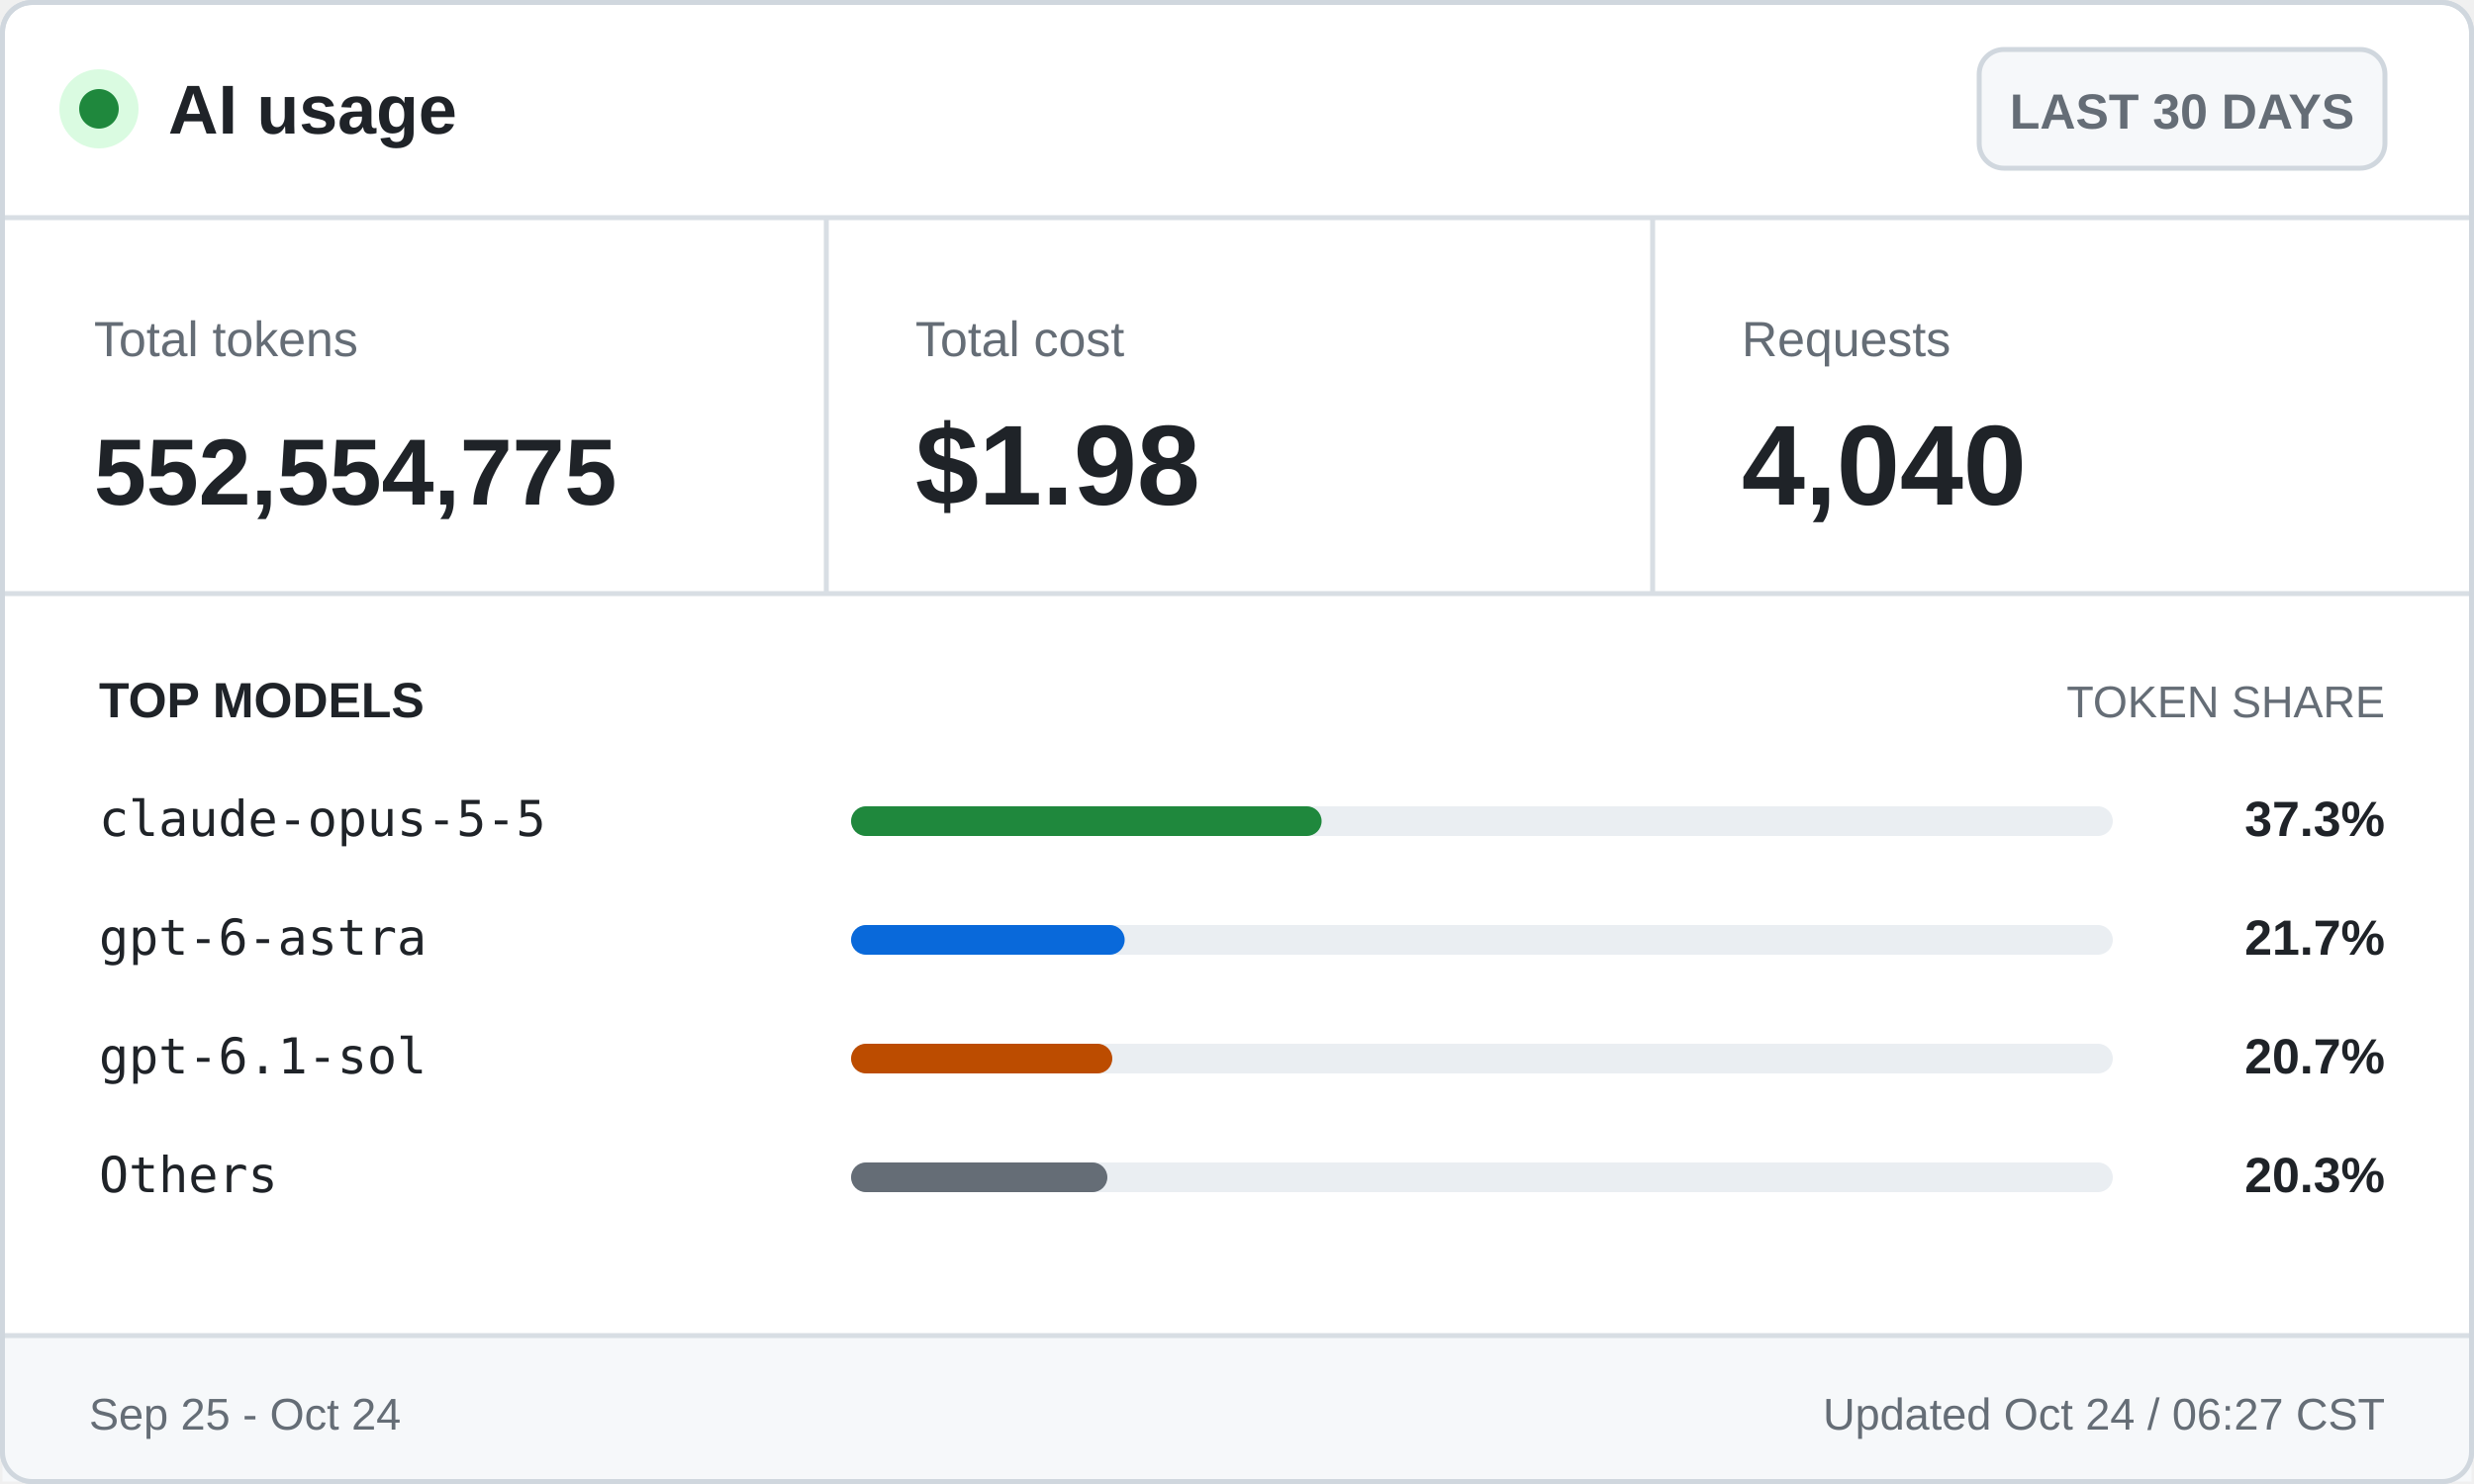
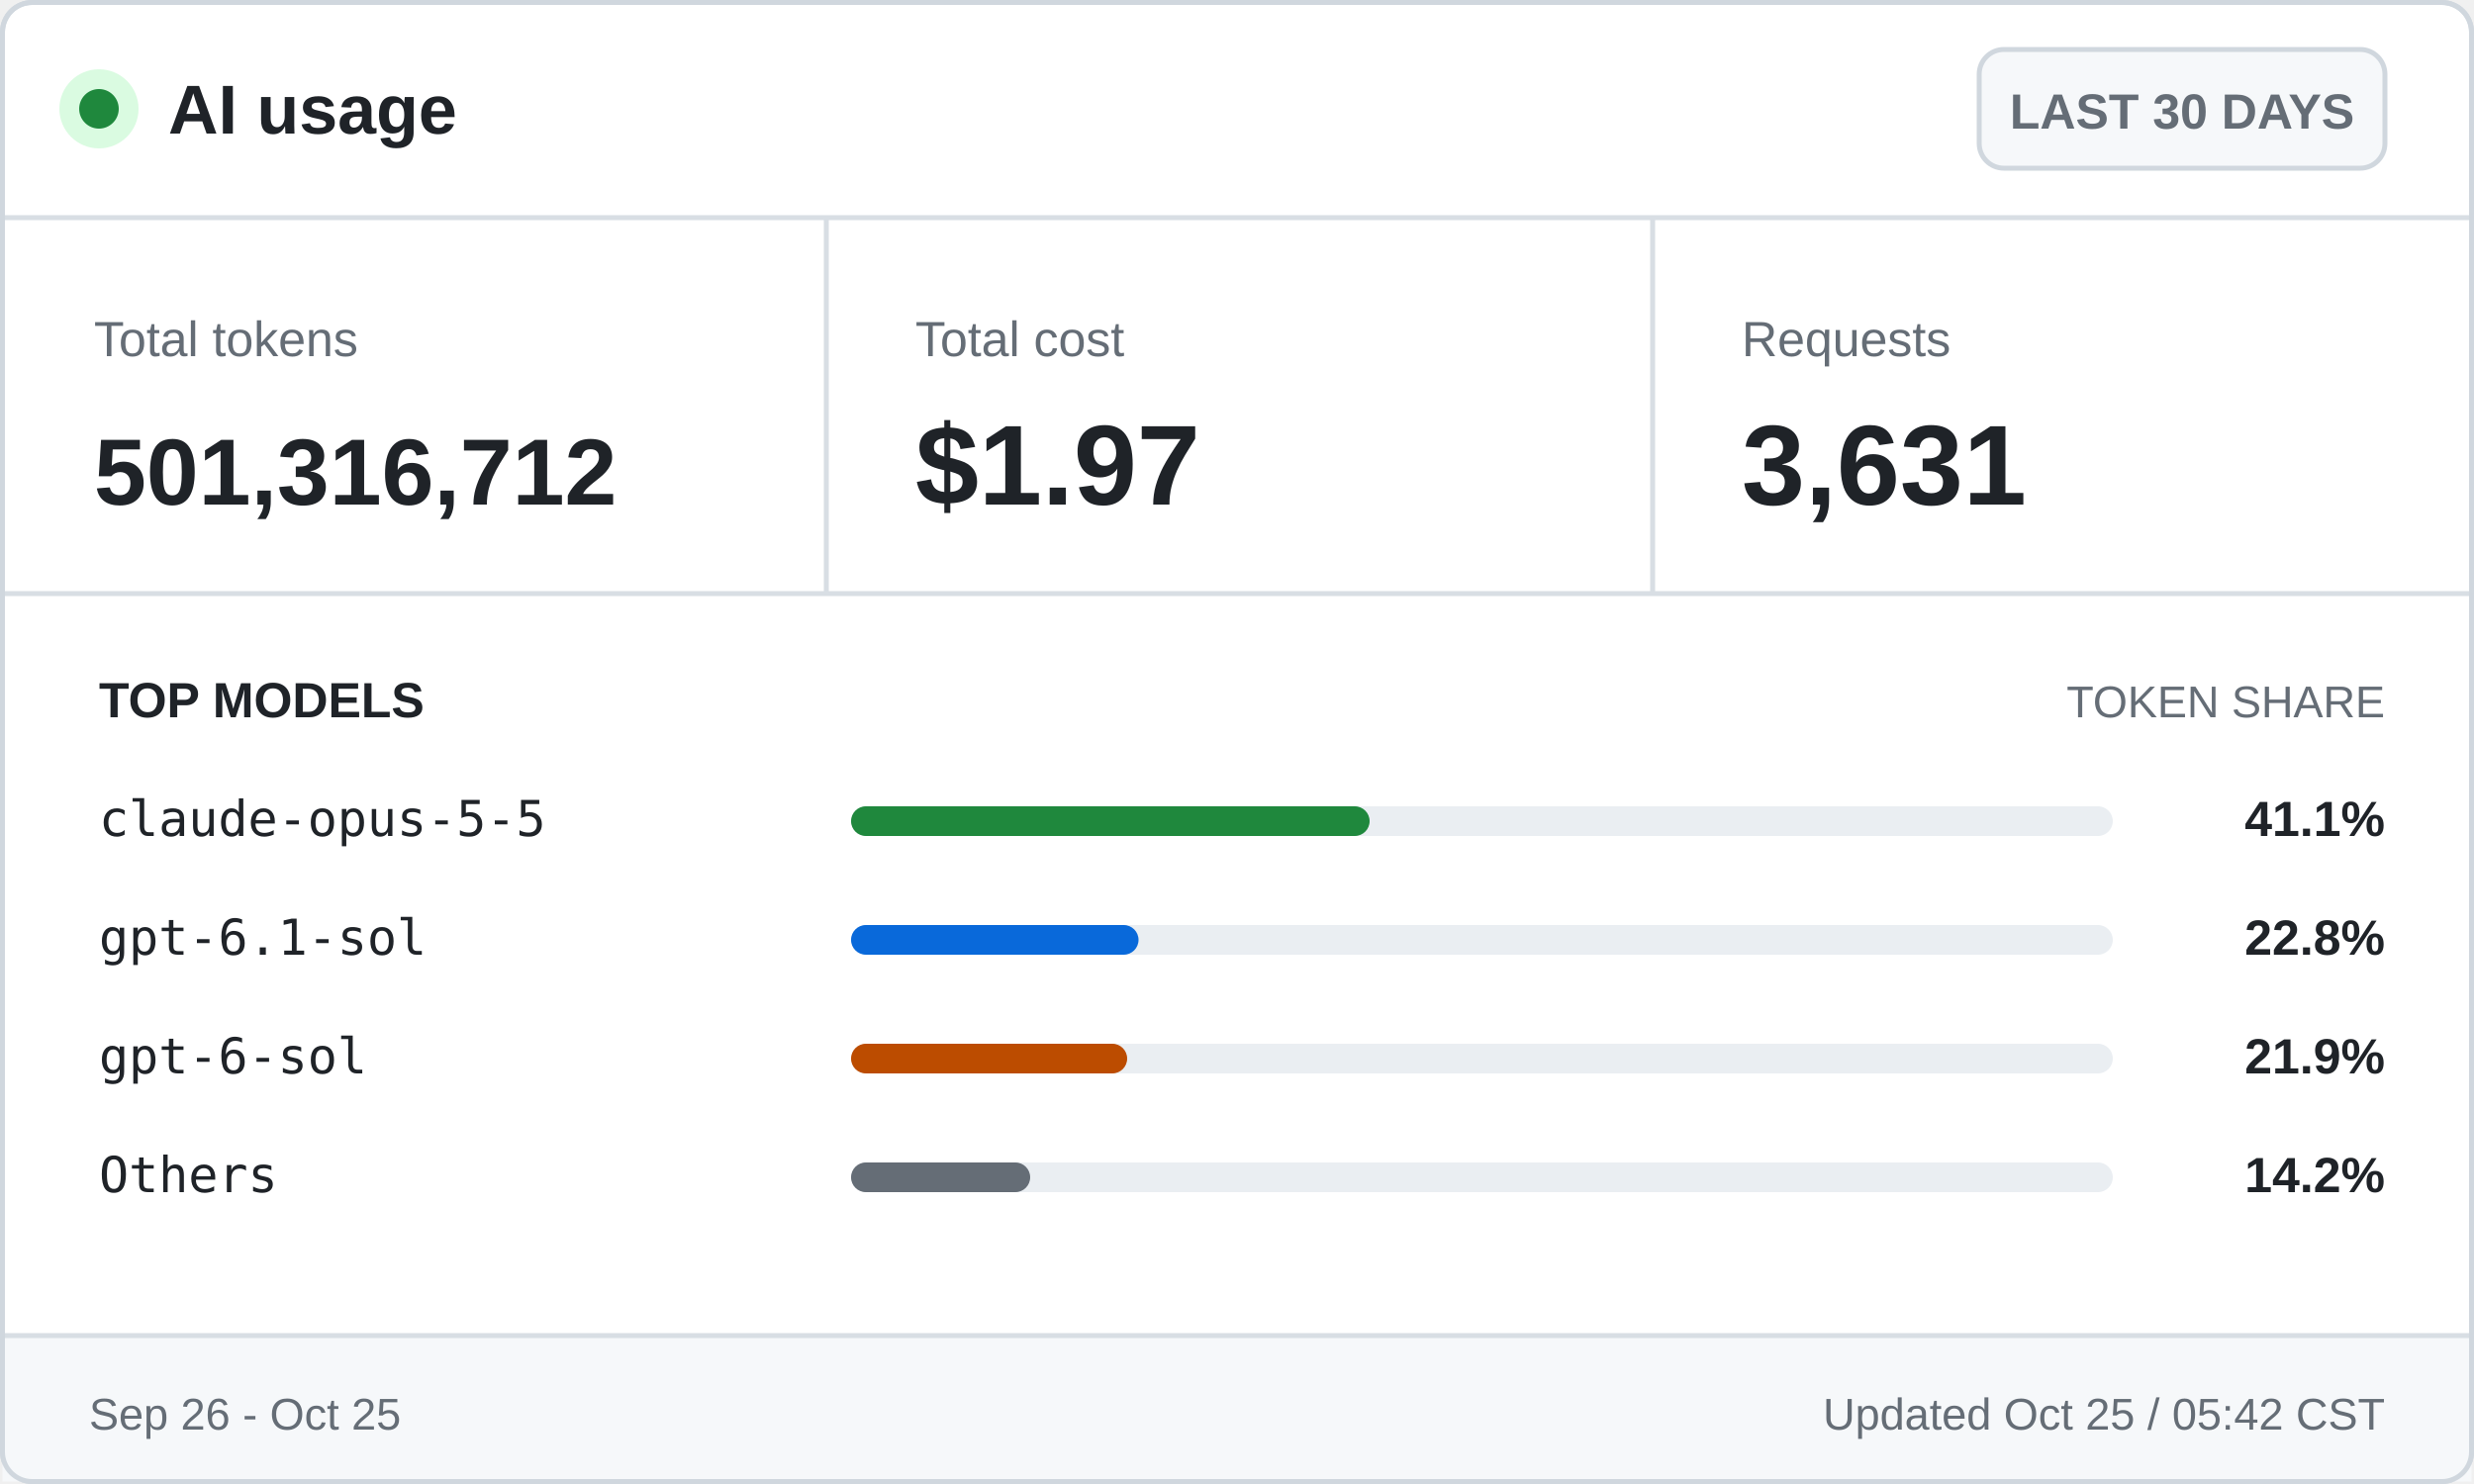
<svg xmlns="http://www.w3.org/2000/svg" width="500" height="300" viewBox="0 0 500 300" role="img" aria-labelledby="title desc">
  <style>
    .ui { font-family: -apple-system, BlinkMacSystemFont, "Segoe UI", Arial, sans-serif; }
    .mono { font-family: "Cascadia Mono", Consolas, monospace; }
    .brand { font-size: 14px; font-weight: 700; }
    .badge { font-size: 10px; font-weight: 600; }
    .label { font-size: 10px; }
    .value { font-size: 23px; font-weight: 700; }
    .token-value { font-size: 19px; font-weight: 700; }
    .section { font-size: 10px; font-weight: 700; text-transform: uppercase; }
    .section-muted { font-size: 9px; text-transform: uppercase; }
    .model { font-size: 10px; }
    .percentage { font-size: 10px; font-weight: 700; }
    .footer { font-size: 9px; }
  </style>
  <rect x="0.5" y="0.5" width="499" height="299" rx="6" fill="#ffffff" stroke="#d0d7de" />
  <circle cx="20" cy="22" r="8" fill="#dafbe1" />
  <circle cx="20" cy="22" r="4" fill="#1f883d" />
  <text class="ui brand" x="34" y="27" fill="#1f2328">AI usage</text>
  <rect x="400" y="10" width="82" height="24" rx="5" fill="#f6f8fa" stroke="#d0d7de" />
  <text class="ui badge" x="441" y="26" fill="#656d76" text-anchor="middle">LAST 30 DAYS</text>
  <line x1="0" y1="44" x2="500" y2="44" stroke="#d8dee4" />
  <text class="ui label" x="19" y="72" fill="#656d76">Total tokens</text>
-   <text class="ui token-value" x="19" y="102" fill="#1f2328">552,554,775</text>
+   <text class="ui token-value" x="19" y="102" fill="#1f2328">501,316,712</text>
  <line x1="167" y1="44" x2="167" y2="120" stroke="#d8dee4" />
  <text class="ui label" x="185" y="72" fill="#656d76">Total cost</text>
-   <text class="ui value" x="185" y="102" fill="#1f2328">$1.98</text>
+   <text class="ui value" x="185" y="102" fill="#1f2328">$1.97</text>
  <line x1="334" y1="44" x2="334" y2="120" stroke="#d8dee4" />
  <text class="ui label" x="352" y="72" fill="#656d76">Requests</text>
-   <text class="ui value" x="352" y="102" fill="#1f2328">4,040</text>
+   <text class="ui value" x="352" y="102" fill="#1f2328">3,631</text>
  <line x1="0" y1="120" x2="500" y2="120" stroke="#d8dee4" />
  <text class="ui section" x="20" y="145" fill="#1f2328">TOP MODELS</text>
  <text class="ui section-muted" x="482" y="145" fill="#656d76" text-anchor="end">TOKEN SHARE</text>
  <text class="mono model" x="20" y="169" fill="#1f2328">claude-opus-5-5</text>
  <rect x="172" y="163" width="255" height="6" rx="3" fill="#eaeef2" />
-   <rect x="172" y="163" width="95.1" height="6" rx="3" fill="#1f883d" />
-   <text class="ui percentage" x="482" y="169" fill="#1f2328" text-anchor="end">37.3%</text>
-   <text class="mono model" x="20" y="193" fill="#1f2328">gpt-6-astra</text>
+   <rect x="172" y="163" width="104.8" height="6" rx="3" fill="#1f883d" />
+   <text class="ui percentage" x="482" y="169" fill="#1f2328" text-anchor="end">41.1%</text>
+   <text class="mono model" x="20" y="193" fill="#1f2328">gpt-6.1-sol</text>
  <rect x="172" y="187" width="255" height="6" rx="3" fill="#eaeef2" />
-   <rect x="172" y="187" width="55.3" height="6" rx="3" fill="#0969da" />
-   <text class="ui percentage" x="482" y="193" fill="#1f2328" text-anchor="end">21.7%</text>
-   <text class="mono model" x="20" y="217" fill="#1f2328">gpt-6.1-sol</text>
+   <rect x="172" y="187" width="58.1" height="6" rx="3" fill="#0969da" />
+   <text class="ui percentage" x="482" y="193" fill="#1f2328" text-anchor="end">22.8%</text>
+   <text class="mono model" x="20" y="217" fill="#1f2328">gpt-6-sol</text>
  <rect x="172" y="211" width="255" height="6" rx="3" fill="#eaeef2" />
-   <rect x="172" y="211" width="52.8" height="6" rx="3" fill="#bc4c00" />
-   <text class="ui percentage" x="482" y="217" fill="#1f2328" text-anchor="end">20.7%</text>
+   <rect x="172" y="211" width="55.8" height="6" rx="3" fill="#bc4c00" />
+   <text class="ui percentage" x="482" y="217" fill="#1f2328" text-anchor="end">21.9%</text>
  <text class="mono model" x="20" y="241" fill="#1f2328">Others</text>
  <rect x="172" y="235" width="255" height="6" rx="3" fill="#eaeef2" />
-   <rect x="172" y="235" width="51.8" height="6" rx="3" fill="#656d76" />
-   <text class="ui percentage" x="482" y="241" fill="#1f2328" text-anchor="end">20.3%</text>
+   <rect x="172" y="235" width="36.2" height="6" rx="3" fill="#656d76" />
+   <text class="ui percentage" x="482" y="241" fill="#1f2328" text-anchor="end">14.2%</text>
  <rect x="0.5" y="270" width="499" height="29.5" fill="#f6f8fa" />
  <line x1="0" y1="270" x2="500" y2="270" stroke="#d8dee4" />
-   <text class="ui footer" x="18" y="289" fill="#656d76">Sep 25 - Oct 24</text>
-   <text class="ui footer" x="482" y="289" fill="#656d76" text-anchor="end">Updated Oct 24 / 06:27 CST</text>
+   <text class="ui footer" x="18" y="289" fill="#656d76">Sep 26 - Oct 25</text>
+   <text class="ui footer" x="482" y="289" fill="#656d76" text-anchor="end">Updated Oct 25 / 05:42 CST</text>
  <rect x="0.5" y="0.5" width="499" height="299" rx="6" fill="none" stroke="#d0d7de" />
</svg>
